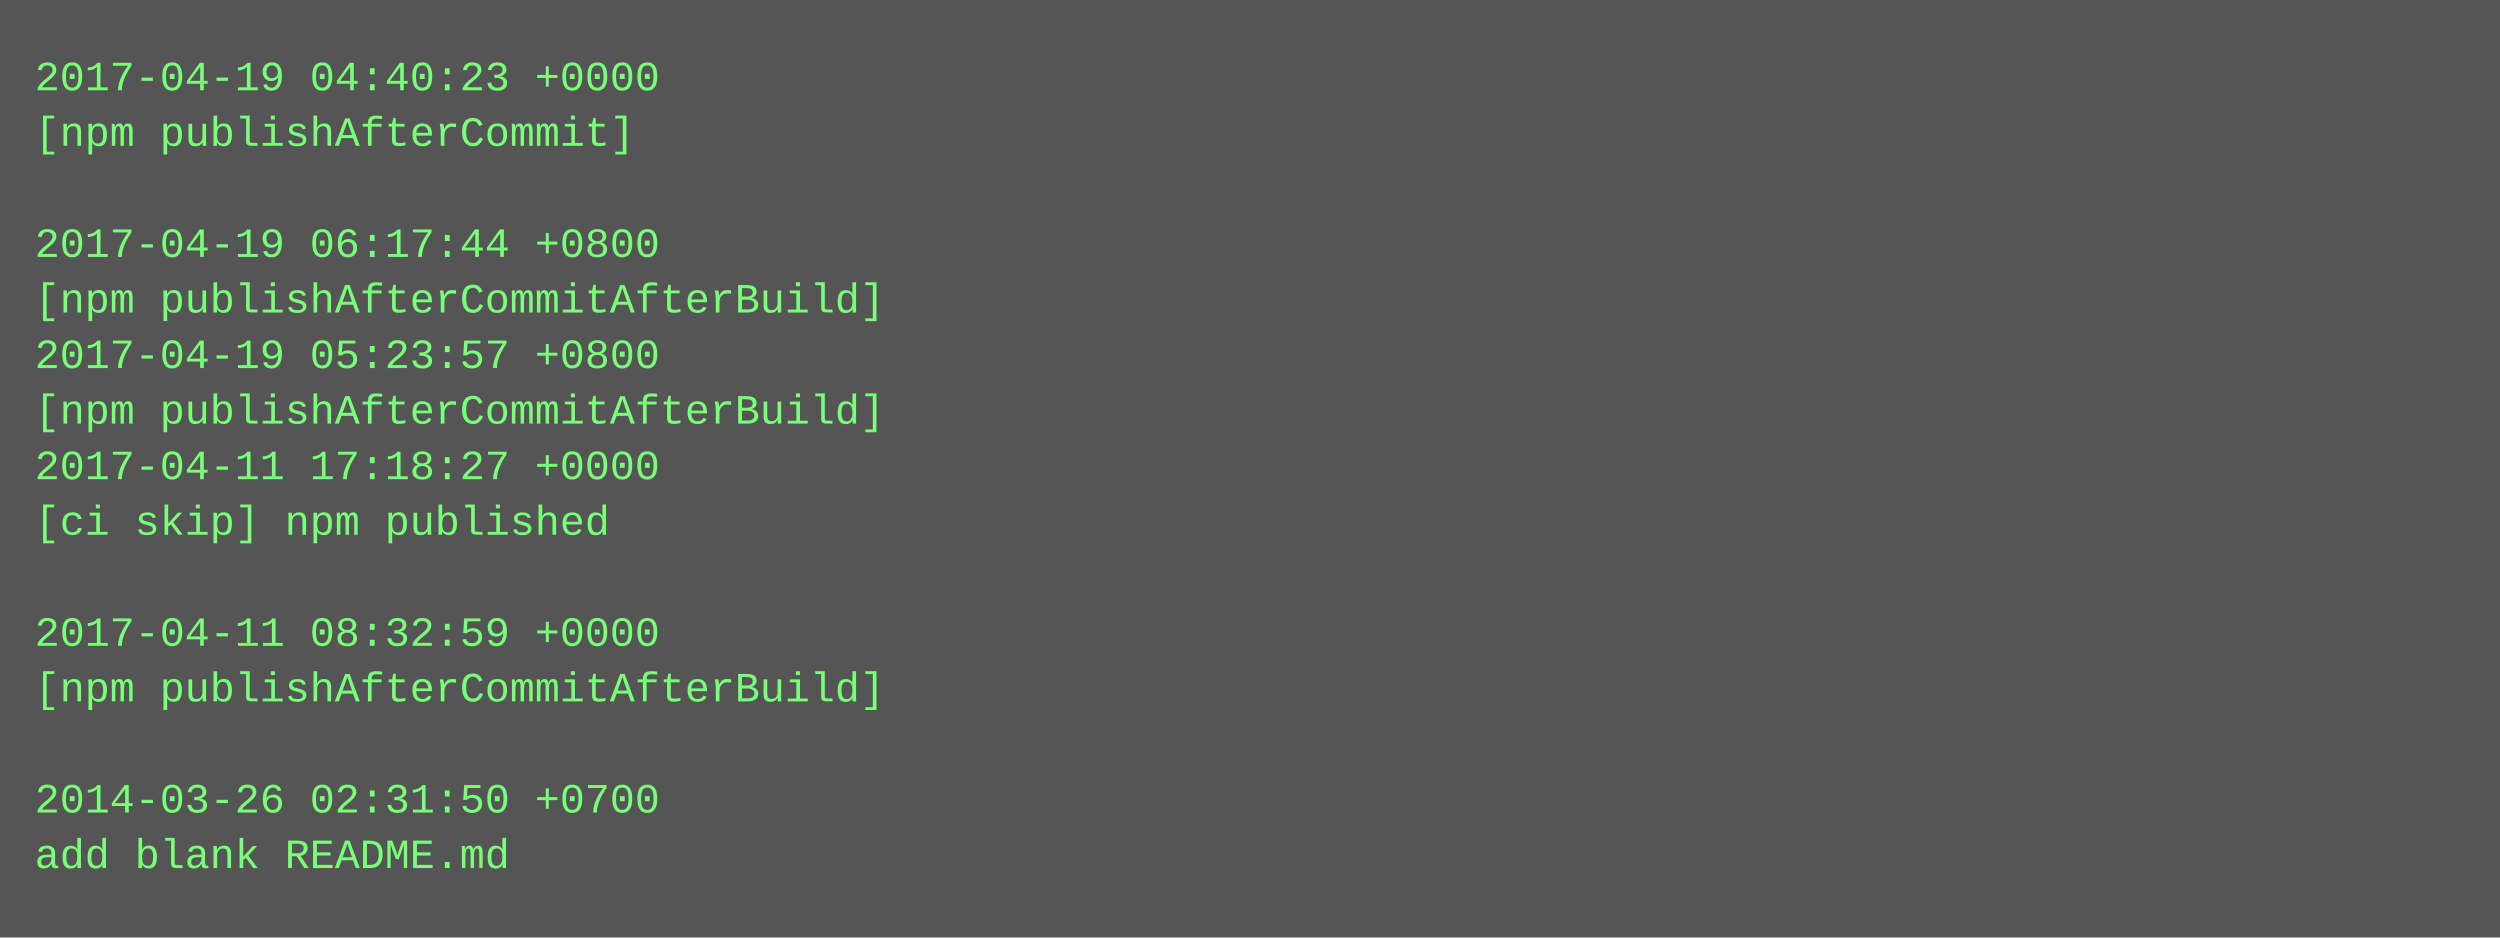
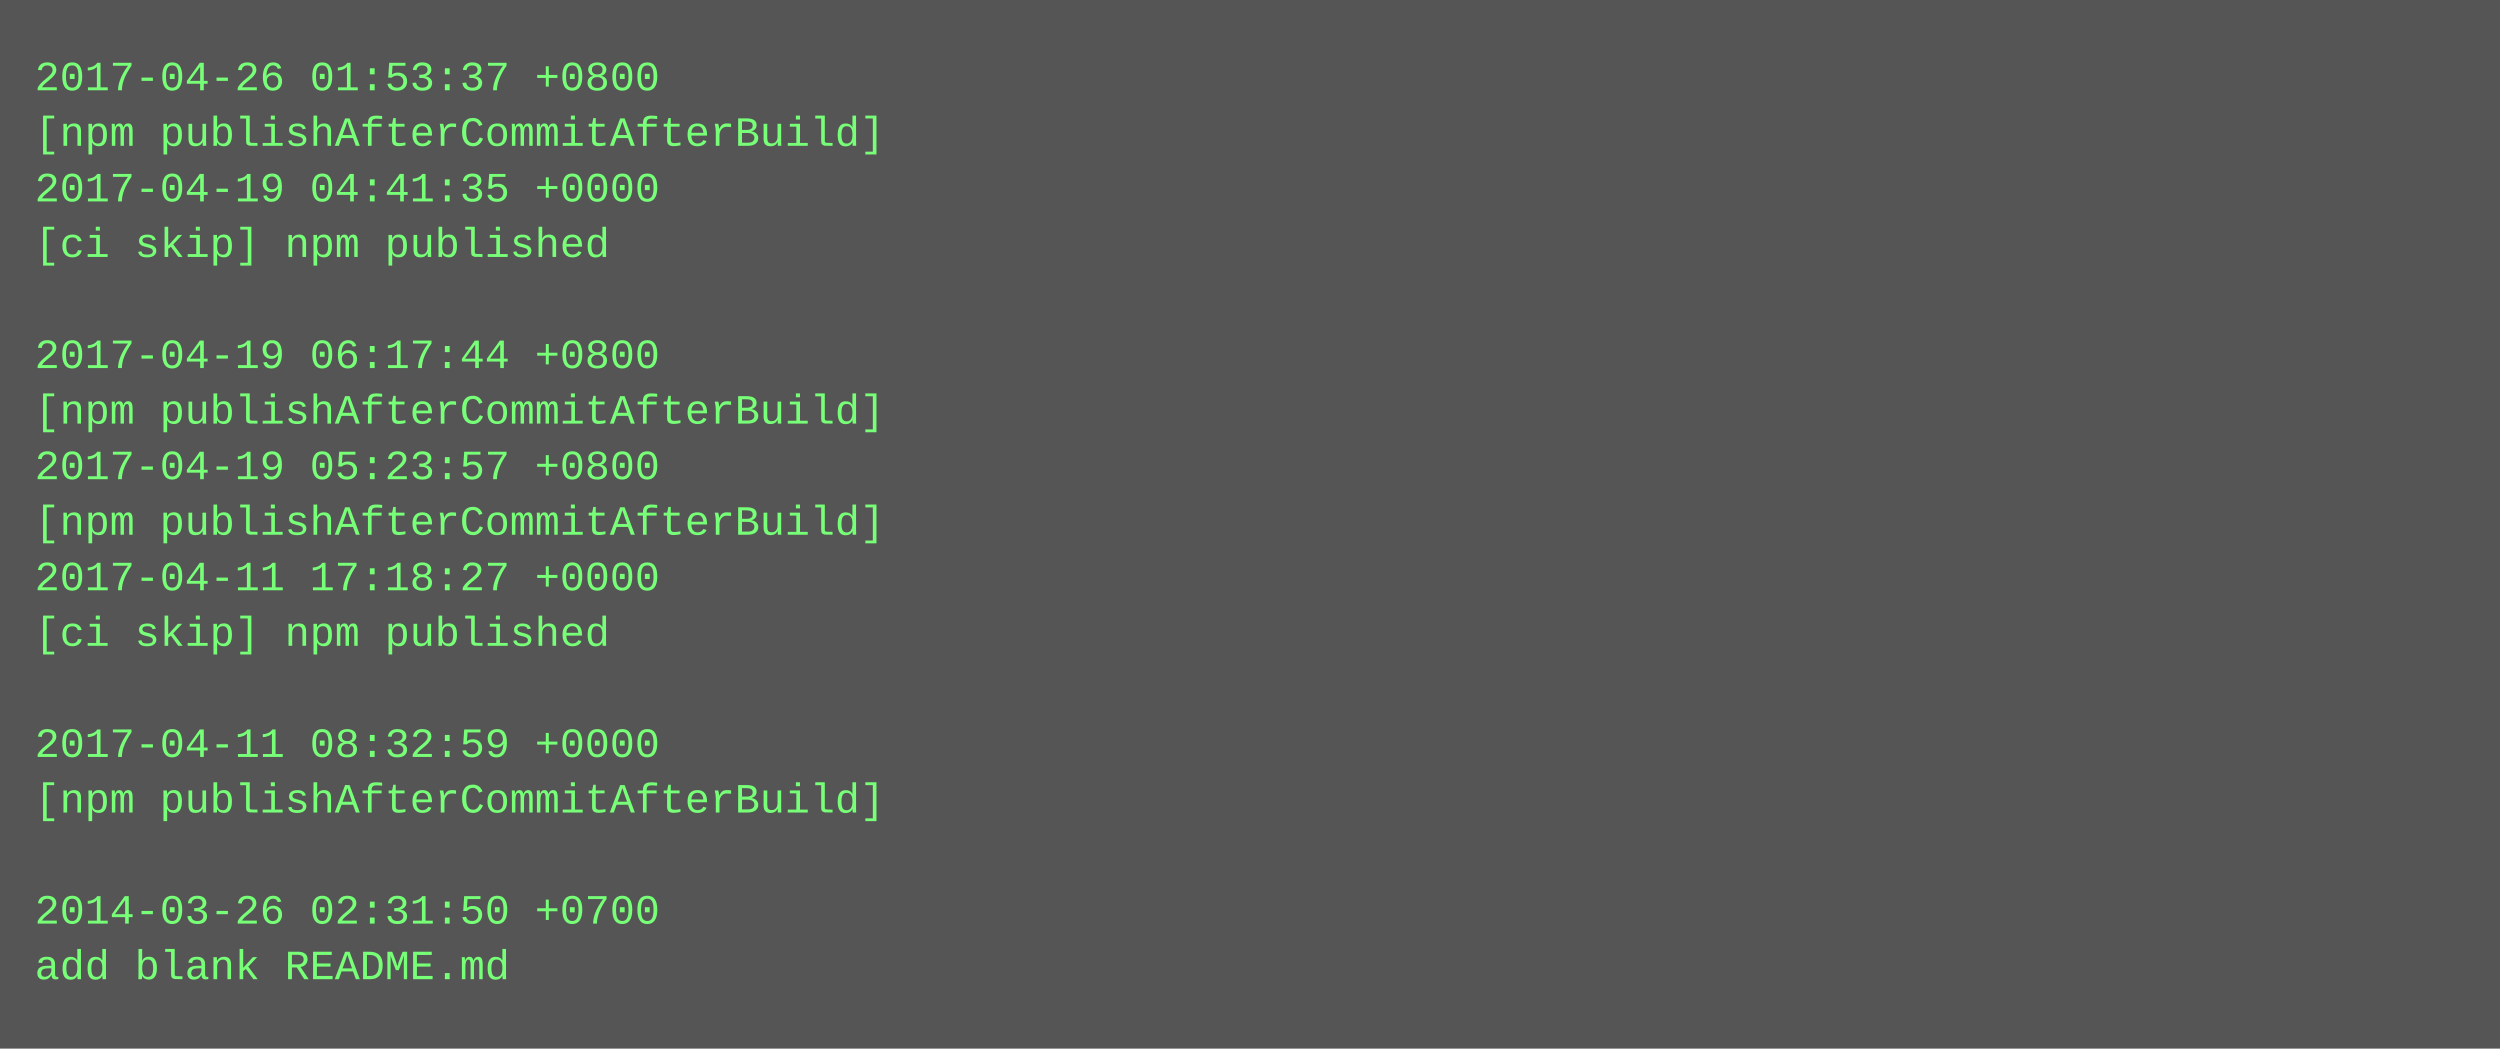
- <svg xmlns="http://www.w3.org/2000/svg" height="270" width="720">
-   <rect height="270" fill="#555" width="720" />
+ <svg xmlns="http://www.w3.org/2000/svg" height="302" width="720">
+   <rect height="302" fill="#555" width="720" />
  <text fill="#7f7" font-family="Courier New" font-size="12" xml:space="preserve">
-     <tspan x="10" y="26">2017-04-19 04:40:23 +0000</tspan>
-     <tspan x="10" y="42">[npm publishAfterCommit]</tspan>
-     <tspan x="10" y="58" />
-     <tspan x="10" y="74">2017-04-19 06:17:44 +0800</tspan>
-     <tspan x="10" y="90">[npm publishAfterCommitAfterBuild]</tspan>
-     <tspan x="10" y="106">2017-04-19 05:23:57 +0800</tspan>
+     <tspan x="10" y="26">2017-04-26 01:53:37 +0800</tspan>
+     <tspan x="10" y="42">[npm publishAfterCommitAfterBuild]</tspan>
+     <tspan x="10" y="58">2017-04-19 04:41:35 +0000</tspan>
+     <tspan x="10" y="74">[ci skip] npm published</tspan>
+     <tspan x="10" y="90" />
+     <tspan x="10" y="106">2017-04-19 06:17:44 +0800</tspan>
    <tspan x="10" y="122">[npm publishAfterCommitAfterBuild]</tspan>
-     <tspan x="10" y="138">2017-04-11 17:18:27 +0000</tspan>
-     <tspan x="10" y="154">[ci skip] npm published</tspan>
-     <tspan x="10" y="170" />
-     <tspan x="10" y="186">2017-04-11 08:32:59 +0000</tspan>
-     <tspan x="10" y="202">[npm publishAfterCommitAfterBuild]</tspan>
-     <tspan x="10" y="218" />
-     <tspan x="10" y="234">2014-03-26 02:31:50 +0700</tspan>
-     <tspan x="10" y="250">add blank README.md</tspan>
+     <tspan x="10" y="138">2017-04-19 05:23:57 +0800</tspan>
+     <tspan x="10" y="154">[npm publishAfterCommitAfterBuild]</tspan>
+     <tspan x="10" y="170">2017-04-11 17:18:27 +0000</tspan>
+     <tspan x="10" y="186">[ci skip] npm published</tspan>
+     <tspan x="10" y="202" />
+     <tspan x="10" y="218">2017-04-11 08:32:59 +0000</tspan>
+     <tspan x="10" y="234">[npm publishAfterCommitAfterBuild]</tspan>
+     <tspan x="10" y="250" />
+     <tspan x="10" y="266">2014-03-26 02:31:50 +0700</tspan>
+     <tspan x="10" y="282">add blank README.md</tspan>
  </text>
</svg>
